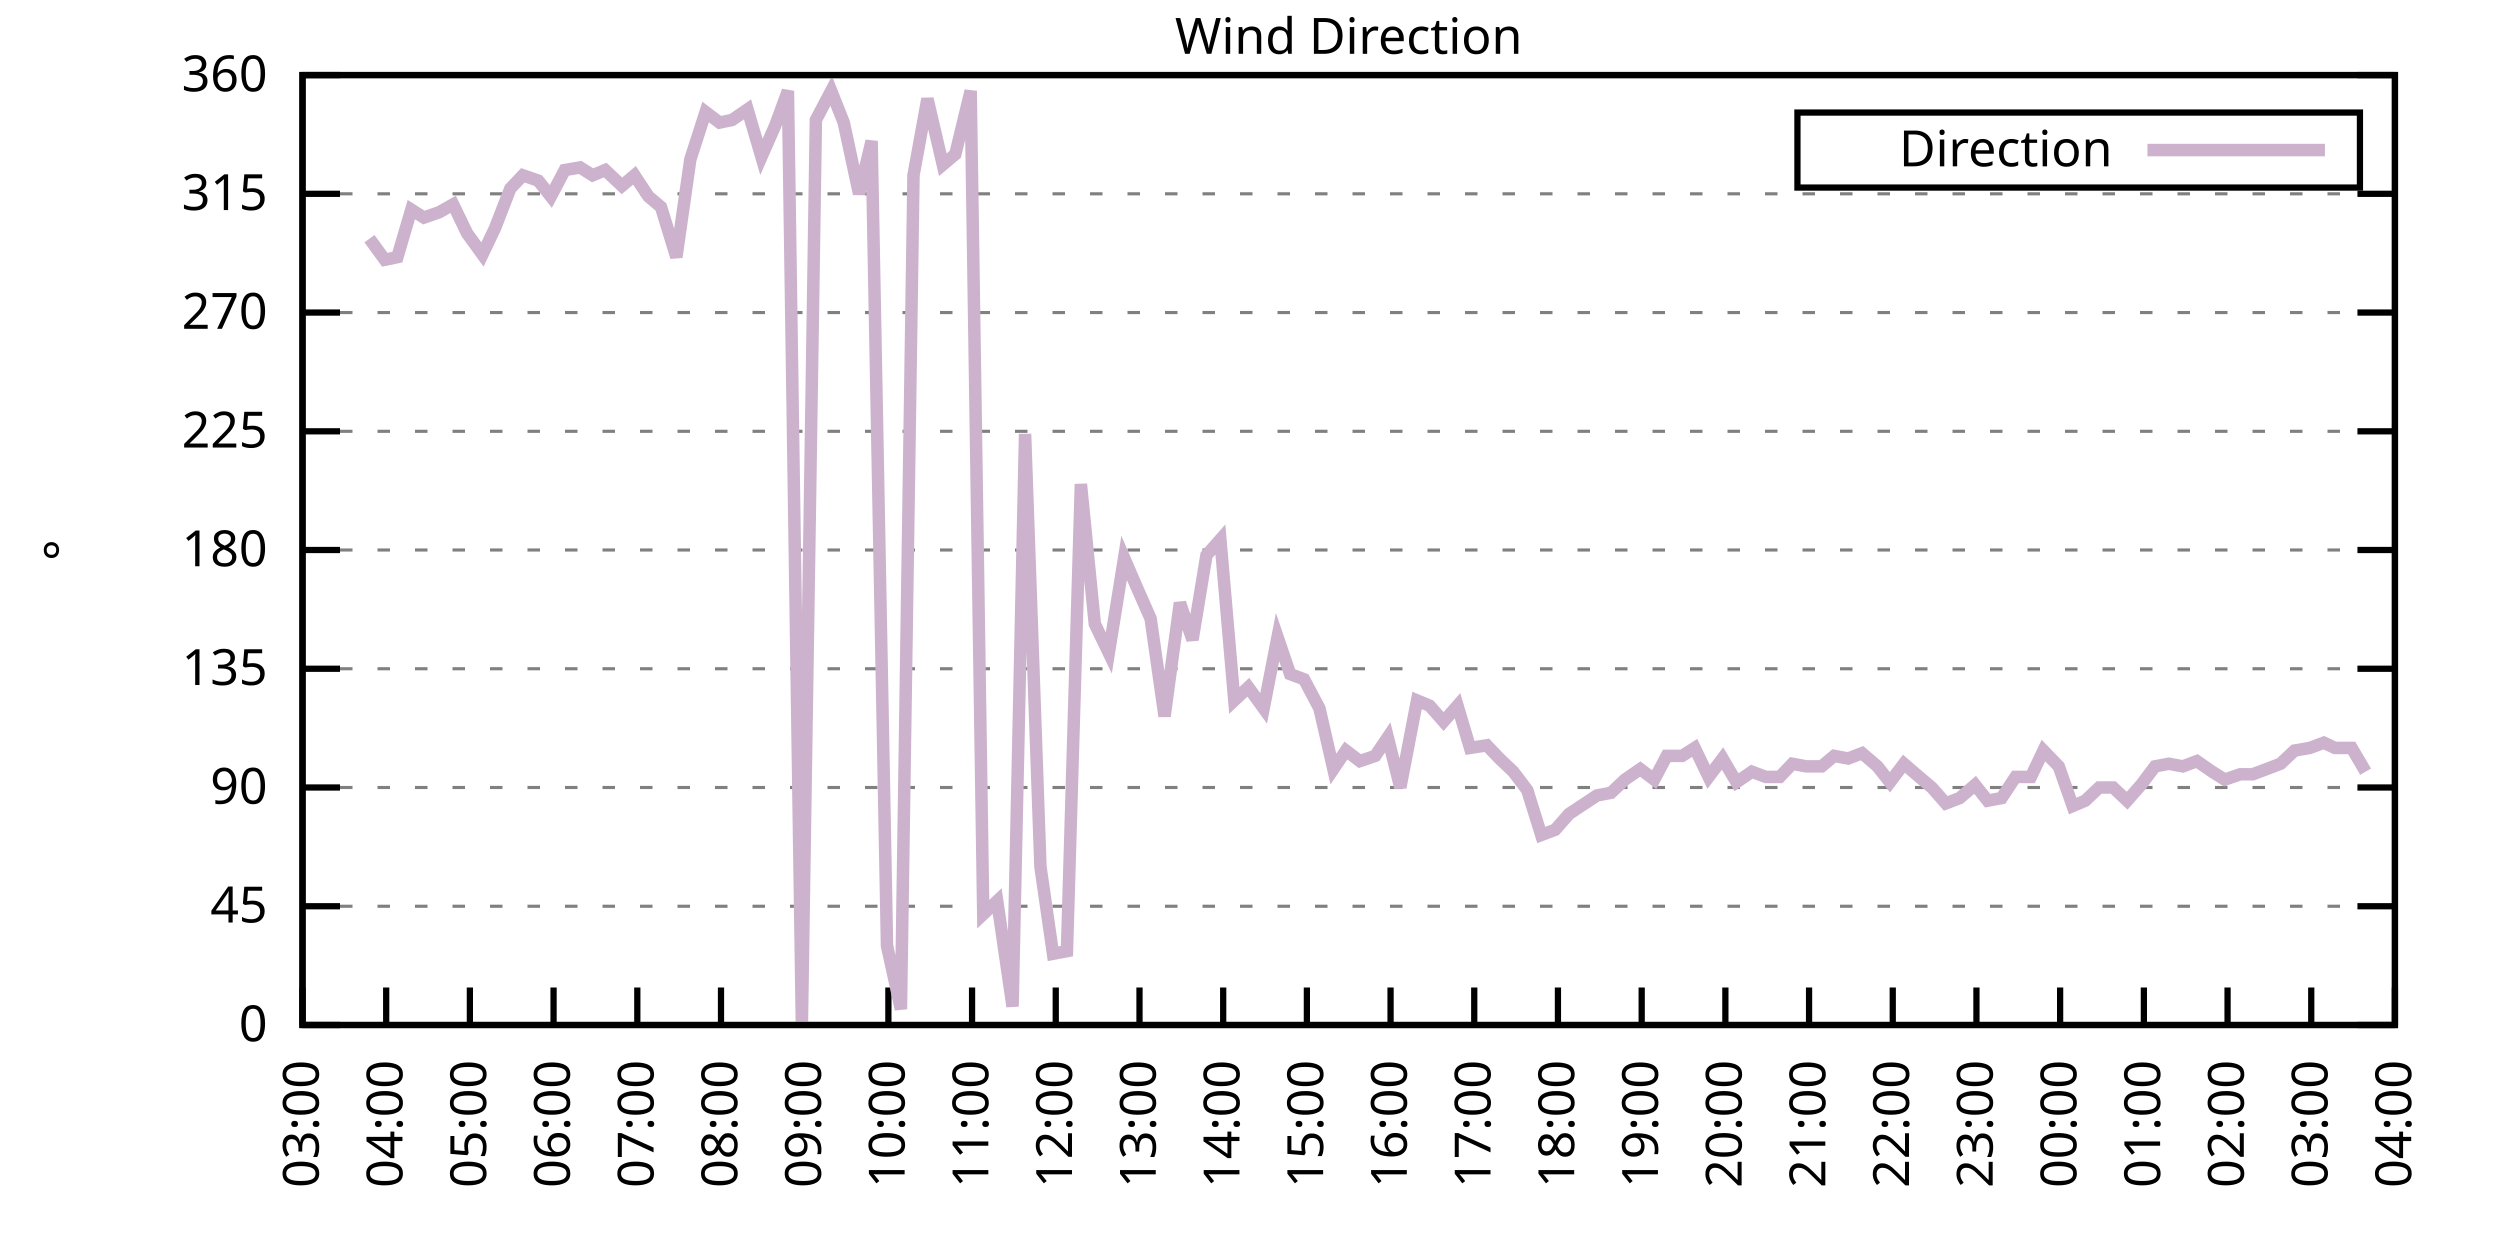
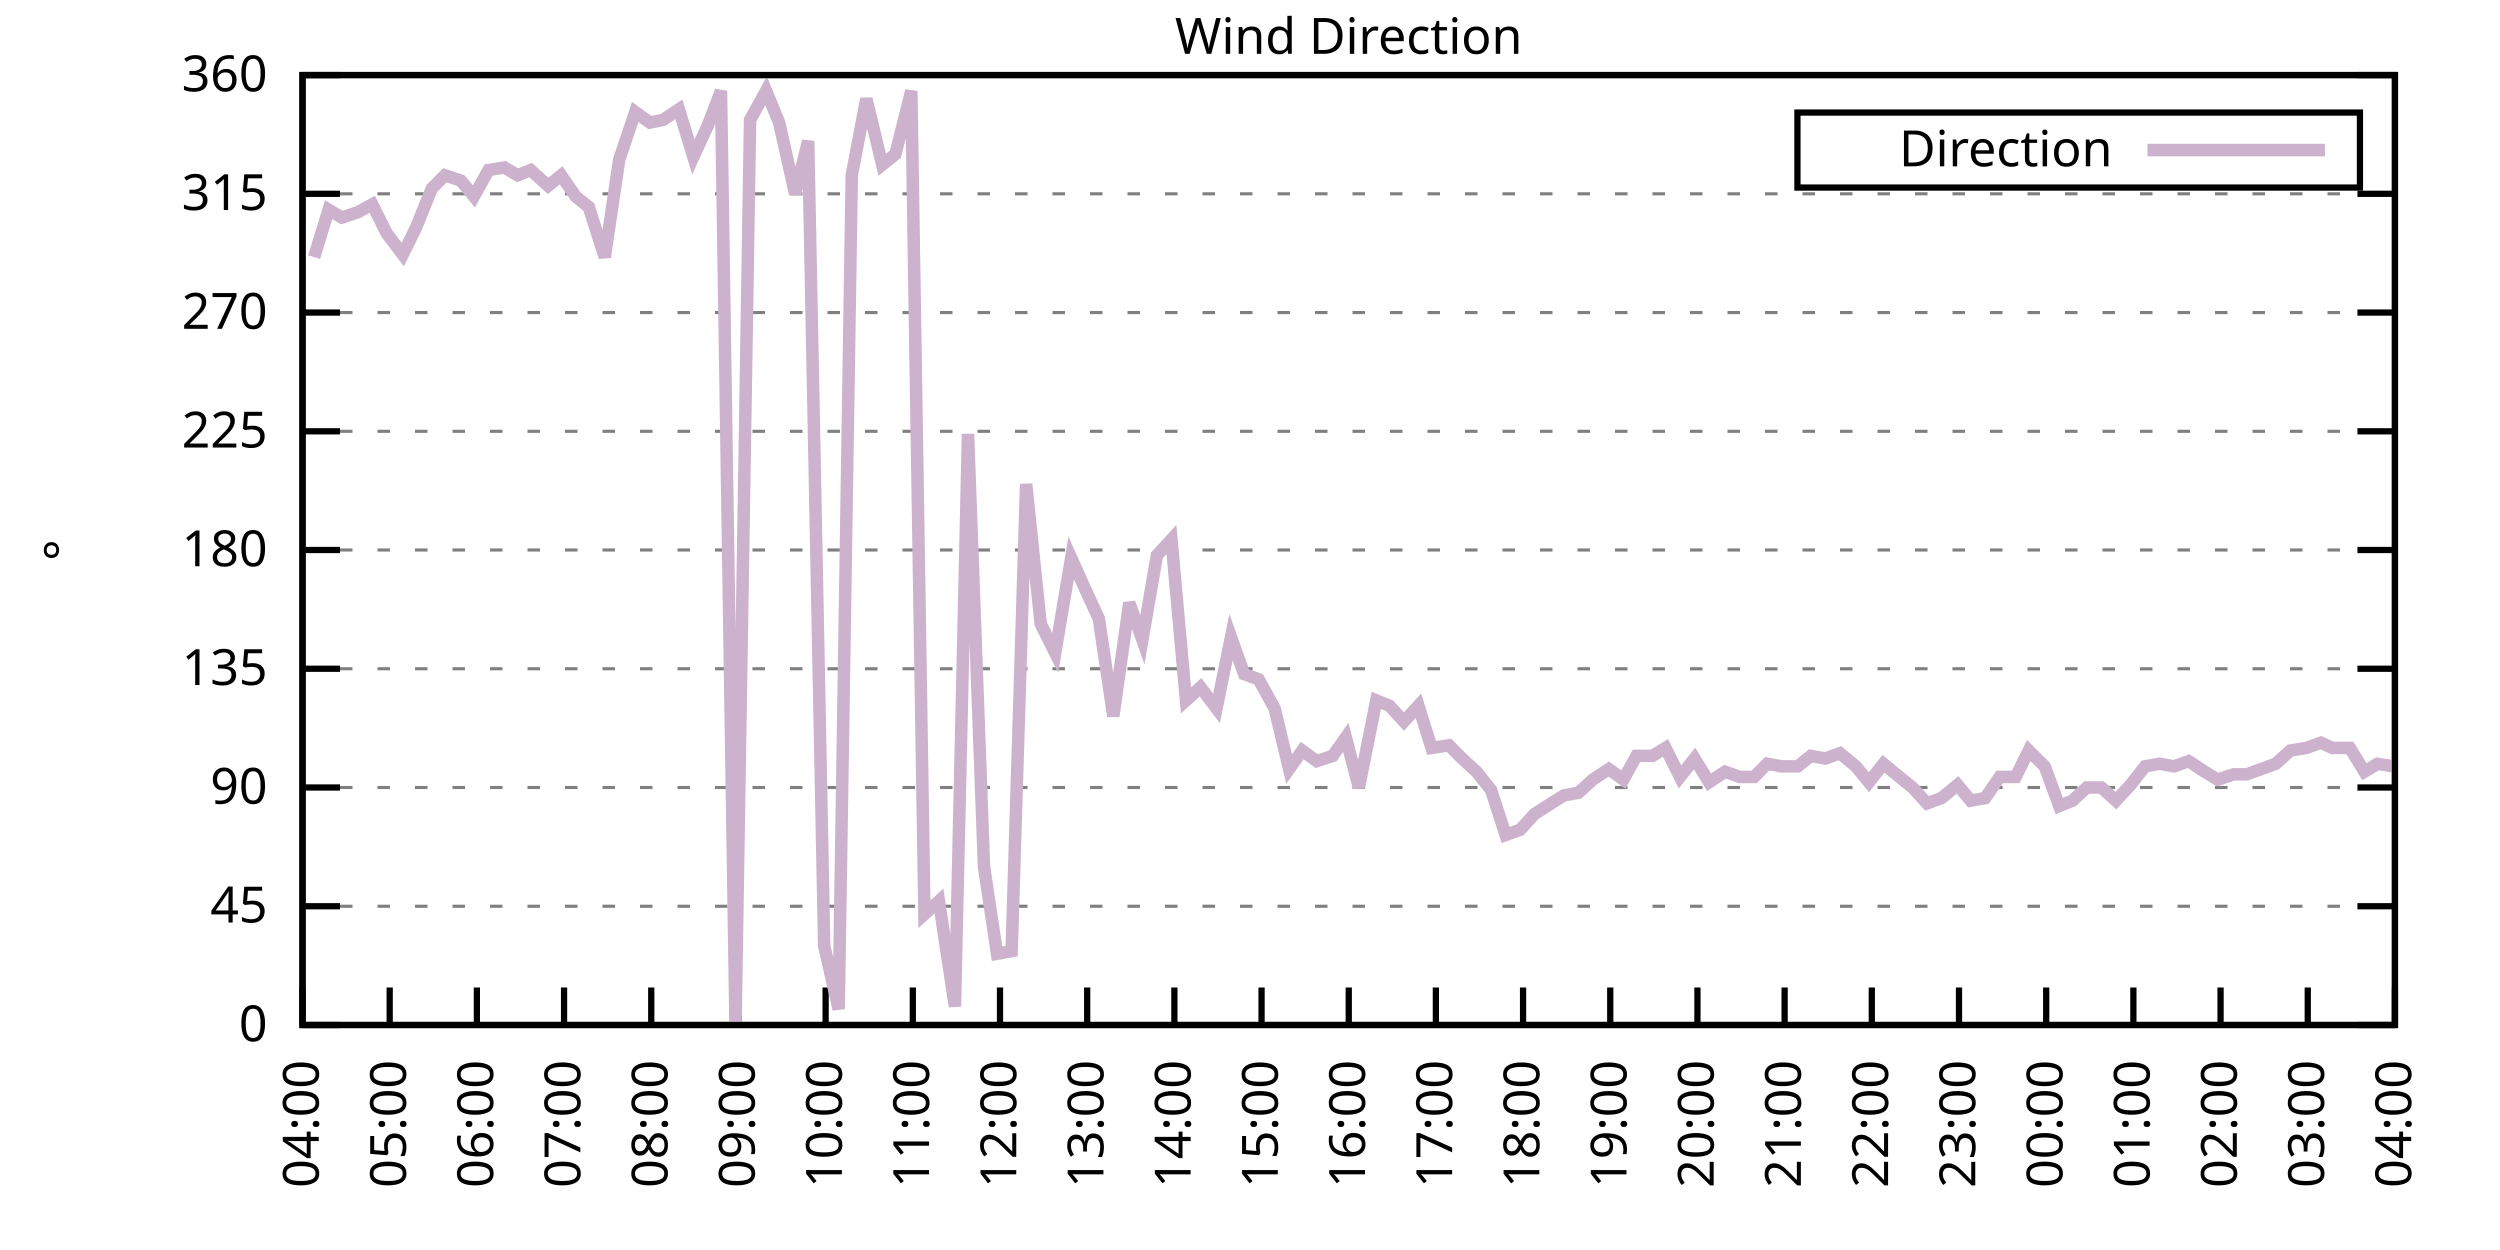
<svg xmlns="http://www.w3.org/2000/svg" xmlns:xlink="http://www.w3.org/1999/xlink" width="400" height="200" viewBox="0 0 400 200">
  <g id="gnuplot_canvas">
    <rect x="0" y="0" width="400" height="200" fill="none" />
    <defs>
      <circle id="gpDot" r="0.5" stroke-width="0.5" stroke="currentColor" />
      <path id="gpPt0" stroke-width="0.333" stroke="currentColor" d="M-1,0 h2 M0,-1 v2" />
      <path id="gpPt1" stroke-width="0.333" stroke="currentColor" d="M-1,-1 L1,1 M1,-1 L-1,1" />
      <path id="gpPt2" stroke-width="0.333" stroke="currentColor" d="M-1,0 L1,0 M0,-1 L0,1 M-1,-1 L1,1 M-1,1 L1,-1" />
      <rect id="gpPt3" stroke-width="0.333" stroke="currentColor" x="-1" y="-1" width="2" height="2" />
      <rect id="gpPt4" stroke-width="0.333" stroke="currentColor" fill="currentColor" x="-1" y="-1" width="2" height="2" />
      <circle id="gpPt5" stroke-width="0.333" stroke="currentColor" cx="0" cy="0" r="1" />
      <use xlink:href="#gpPt5" id="gpPt6" fill="currentColor" stroke="none" />
      <path id="gpPt7" stroke-width="0.333" stroke="currentColor" d="M0,-1.33 L-1.33,0.67 L1.33,0.67 z" />
      <use xlink:href="#gpPt7" id="gpPt8" fill="currentColor" stroke="none" />
      <use xlink:href="#gpPt7" id="gpPt9" stroke="currentColor" transform="rotate(180)" />
      <use xlink:href="#gpPt9" id="gpPt10" fill="currentColor" stroke="none" />
      <use xlink:href="#gpPt3" id="gpPt11" stroke="currentColor" transform="rotate(45)" />
      <use xlink:href="#gpPt11" id="gpPt12" fill="currentColor" stroke="none" />
      <path id="gpPt13" stroke-width="0.333" stroke="currentColor" d="M0,1.330 L1.265,0.411 L0.782,-1.067 L-0.782,-1.076 L-1.265,0.411 z" />
      <use xlink:href="#gpPt13" id="gpPt14" fill="currentColor" stroke="none" />
      <filter id="textbox" filterUnits="objectBoundingBox" x="0" y="0" height="1" width="1">
        <feFlood flood-color="white" flood-opacity="1" result="bgnd" />
        <feComposite in="SourceGraphic" in2="bgnd" operator="atop" />
      </filter>
      <filter id="greybox" filterUnits="objectBoundingBox" x="0" y="0" height="1" width="1">
        <feFlood flood-color="lightgrey" flood-opacity="1" result="grey" />
        <feComposite in="SourceGraphic" in2="grey" operator="atop" />
      </filter>
    </defs>
    <g fill="none" color="white" stroke="currentColor" stroke-width="1.00" stroke-linecap="butt" stroke-linejoin="miter">
</g>
    <g fill="none" color="black" stroke="currentColor" stroke-width="1.00" stroke-linecap="butt" stroke-linejoin="miter">
      <g stroke="none" shape-rendering="crispEdges">
        <polygon fill="rgb(255, 255, 255)" points="48.40,164.00 383.18,164.00 383.18,12.02 48.40,12.02 " />
      </g>
    </g>
    <g fill="none" color="black" stroke="currentColor" stroke-width="1.00" stroke-linecap="butt" stroke-linejoin="miter">
</g>
    <g fill="none" color="black" stroke="black" stroke-width="0.50" stroke-linecap="butt" stroke-linejoin="miter">
</g>
    <g fill="none" color="gray" stroke="currentColor" stroke-width="0.50" stroke-linecap="butt" stroke-linejoin="miter">
      <path stroke="gray" stroke-dasharray="2,4" class="gridline" d="M48.40,164.00 L383.19,164.00  " />
    </g>
    <g fill="none" color="gray" stroke="gray" stroke-width="1.00" stroke-linecap="butt" stroke-linejoin="miter">
</g>
    <g fill="none" color="black" stroke="currentColor" stroke-width="1.00" stroke-linecap="butt" stroke-linejoin="miter">
      <path stroke="black" d="M48.40,164.00 L54.40,164.00 M383.19,164.00 L377.19,164.00  " />
      <g transform="translate(42.80,166.60)" stroke="none" fill="black" font-family="Sans" font-size="8.00" text-anchor="end">
        <text>
          <tspan font-family="Sans"> 0</tspan>
        </text>
      </g>
    </g>
    <g fill="none" color="black" stroke="currentColor" stroke-width="1.00" stroke-linecap="butt" stroke-linejoin="miter">
</g>
    <g fill="none" color="black" stroke="black" stroke-width="0.50" stroke-linecap="butt" stroke-linejoin="miter">
</g>
    <g fill="none" color="gray" stroke="currentColor" stroke-width="0.50" stroke-linecap="butt" stroke-linejoin="miter">
      <path stroke="gray" stroke-dasharray="2,4" class="gridline" d="M48.40,145.00 L383.19,145.00  " />
    </g>
    <g fill="none" color="gray" stroke="gray" stroke-width="1.00" stroke-linecap="butt" stroke-linejoin="miter">
</g>
    <g fill="none" color="black" stroke="currentColor" stroke-width="1.00" stroke-linecap="butt" stroke-linejoin="miter">
      <path stroke="black" d="M48.40,145.00 L54.40,145.00 M383.19,145.00 L377.19,145.00  " />
      <g transform="translate(42.80,147.60)" stroke="none" fill="black" font-family="Sans" font-size="8.00" text-anchor="end">
        <text>
          <tspan font-family="Sans"> 45</tspan>
        </text>
      </g>
    </g>
    <g fill="none" color="black" stroke="currentColor" stroke-width="1.00" stroke-linecap="butt" stroke-linejoin="miter">
</g>
    <g fill="none" color="black" stroke="black" stroke-width="0.50" stroke-linecap="butt" stroke-linejoin="miter">
</g>
    <g fill="none" color="gray" stroke="currentColor" stroke-width="0.50" stroke-linecap="butt" stroke-linejoin="miter">
      <path stroke="gray" stroke-dasharray="2,4" class="gridline" d="M48.40,126.00 L383.19,126.00  " />
    </g>
    <g fill="none" color="gray" stroke="gray" stroke-width="1.00" stroke-linecap="butt" stroke-linejoin="miter">
</g>
    <g fill="none" color="black" stroke="currentColor" stroke-width="1.00" stroke-linecap="butt" stroke-linejoin="miter">
      <path stroke="black" d="M48.40,126.00 L54.40,126.00 M383.19,126.00 L377.19,126.00  " />
      <g transform="translate(42.80,128.60)" stroke="none" fill="black" font-family="Sans" font-size="8.00" text-anchor="end">
        <text>
          <tspan font-family="Sans"> 90</tspan>
        </text>
      </g>
    </g>
    <g fill="none" color="black" stroke="currentColor" stroke-width="1.00" stroke-linecap="butt" stroke-linejoin="miter">
</g>
    <g fill="none" color="black" stroke="black" stroke-width="0.50" stroke-linecap="butt" stroke-linejoin="miter">
</g>
    <g fill="none" color="gray" stroke="currentColor" stroke-width="0.50" stroke-linecap="butt" stroke-linejoin="miter">
      <path stroke="gray" stroke-dasharray="2,4" class="gridline" d="M48.40,107.00 L383.19,107.00  " />
    </g>
    <g fill="none" color="gray" stroke="gray" stroke-width="1.00" stroke-linecap="butt" stroke-linejoin="miter">
</g>
    <g fill="none" color="black" stroke="currentColor" stroke-width="1.00" stroke-linecap="butt" stroke-linejoin="miter">
      <path stroke="black" d="M48.40,107.00 L54.40,107.00 M383.19,107.00 L377.19,107.00  " />
      <g transform="translate(42.80,109.60)" stroke="none" fill="black" font-family="Sans" font-size="8.00" text-anchor="end">
        <text>
          <tspan font-family="Sans"> 135</tspan>
        </text>
      </g>
    </g>
    <g fill="none" color="black" stroke="currentColor" stroke-width="1.00" stroke-linecap="butt" stroke-linejoin="miter">
</g>
    <g fill="none" color="black" stroke="black" stroke-width="0.50" stroke-linecap="butt" stroke-linejoin="miter">
</g>
    <g fill="none" color="gray" stroke="currentColor" stroke-width="0.50" stroke-linecap="butt" stroke-linejoin="miter">
      <path stroke="gray" stroke-dasharray="2,4" class="gridline" d="M48.40,88.00 L383.19,88.00  " />
    </g>
    <g fill="none" color="gray" stroke="gray" stroke-width="1.00" stroke-linecap="butt" stroke-linejoin="miter">
</g>
    <g fill="none" color="black" stroke="currentColor" stroke-width="1.00" stroke-linecap="butt" stroke-linejoin="miter">
      <path stroke="black" d="M48.40,88.00 L54.40,88.00 M383.19,88.00 L377.19,88.00  " />
      <g transform="translate(42.80,90.60)" stroke="none" fill="black" font-family="Sans" font-size="8.00" text-anchor="end">
        <text>
          <tspan font-family="Sans"> 180</tspan>
        </text>
      </g>
    </g>
    <g fill="none" color="black" stroke="currentColor" stroke-width="1.00" stroke-linecap="butt" stroke-linejoin="miter">
</g>
    <g fill="none" color="black" stroke="black" stroke-width="0.50" stroke-linecap="butt" stroke-linejoin="miter">
</g>
    <g fill="none" color="gray" stroke="currentColor" stroke-width="0.50" stroke-linecap="butt" stroke-linejoin="miter">
      <path stroke="gray" stroke-dasharray="2,4" class="gridline" d="M48.40,69.01 L383.19,69.01  " />
    </g>
    <g fill="none" color="gray" stroke="gray" stroke-width="1.00" stroke-linecap="butt" stroke-linejoin="miter">
</g>
    <g fill="none" color="black" stroke="currentColor" stroke-width="1.00" stroke-linecap="butt" stroke-linejoin="miter">
      <path stroke="black" d="M48.40,69.01 L54.40,69.01 M383.19,69.01 L377.19,69.01  " />
      <g transform="translate(42.80,71.61)" stroke="none" fill="black" font-family="Sans" font-size="8.00" text-anchor="end">
        <text>
          <tspan font-family="Sans"> 225</tspan>
        </text>
      </g>
    </g>
    <g fill="none" color="black" stroke="currentColor" stroke-width="1.00" stroke-linecap="butt" stroke-linejoin="miter">
</g>
    <g fill="none" color="black" stroke="black" stroke-width="0.50" stroke-linecap="butt" stroke-linejoin="miter">
</g>
    <g fill="none" color="gray" stroke="currentColor" stroke-width="0.50" stroke-linecap="butt" stroke-linejoin="miter">
      <path stroke="gray" stroke-dasharray="2,4" class="gridline" d="M48.40,50.01 L383.19,50.01  " />
    </g>
    <g fill="none" color="gray" stroke="gray" stroke-width="1.00" stroke-linecap="butt" stroke-linejoin="miter">
</g>
    <g fill="none" color="black" stroke="currentColor" stroke-width="1.00" stroke-linecap="butt" stroke-linejoin="miter">
      <path stroke="black" d="M48.40,50.01 L54.40,50.01 M383.19,50.01 L377.19,50.01  " />
      <g transform="translate(42.80,52.61)" stroke="none" fill="black" font-family="Sans" font-size="8.00" text-anchor="end">
        <text>
          <tspan font-family="Sans"> 270</tspan>
        </text>
      </g>
    </g>
    <g fill="none" color="black" stroke="currentColor" stroke-width="1.00" stroke-linecap="butt" stroke-linejoin="miter">
</g>
    <g fill="none" color="black" stroke="black" stroke-width="0.50" stroke-linecap="butt" stroke-linejoin="miter">
</g>
    <g fill="none" color="gray" stroke="currentColor" stroke-width="0.50" stroke-linecap="butt" stroke-linejoin="miter">
      <path stroke="gray" stroke-dasharray="2,4" class="gridline" d="M48.40,31.01 L383.19,31.01  " />
    </g>
    <g fill="none" color="gray" stroke="gray" stroke-width="1.00" stroke-linecap="butt" stroke-linejoin="miter">
</g>
    <g fill="none" color="black" stroke="currentColor" stroke-width="1.00" stroke-linecap="butt" stroke-linejoin="miter">
      <path stroke="black" d="M48.40,31.01 L54.40,31.01 M383.19,31.01 L377.19,31.01  " />
      <g transform="translate(42.80,33.61)" stroke="none" fill="black" font-family="Sans" font-size="8.00" text-anchor="end">
        <text>
          <tspan font-family="Sans"> 315</tspan>
        </text>
      </g>
    </g>
    <g fill="none" color="black" stroke="currentColor" stroke-width="1.00" stroke-linecap="butt" stroke-linejoin="miter">
</g>
    <g fill="none" color="black" stroke="black" stroke-width="0.50" stroke-linecap="butt" stroke-linejoin="miter">
</g>
    <g fill="none" color="gray" stroke="currentColor" stroke-width="0.50" stroke-linecap="butt" stroke-linejoin="miter">
      <path stroke="gray" stroke-dasharray="2,4" class="gridline" d="M48.40,12.01 L383.19,12.01  " />
    </g>
    <g fill="none" color="gray" stroke="gray" stroke-width="1.00" stroke-linecap="butt" stroke-linejoin="miter">
</g>
    <g fill="none" color="black" stroke="currentColor" stroke-width="1.00" stroke-linecap="butt" stroke-linejoin="miter">
      <path stroke="black" d="M48.40,12.01 L54.40,12.01 M383.19,12.01 L377.19,12.01  " />
      <g transform="translate(42.80,14.61)" stroke="none" fill="black" font-family="Sans" font-size="8.00" text-anchor="end">
        <text>
          <tspan font-family="Sans"> 360</tspan>
        </text>
      </g>
    </g>
    <g fill="none" color="black" stroke="currentColor" stroke-width="1.00" stroke-linecap="butt" stroke-linejoin="miter">
      <path stroke="black" d="M48.40,164.00 L48.40,158.00  " />
      <g transform="translate(51.00,169.60) rotate(270.00)" stroke="none" fill="black" font-family="Sans" font-size="8.00" text-anchor="end">
        <text>
-           <tspan font-family="Sans">03:00</tspan>
-         </text>
-       </g>
-     </g>
-     <g fill="none" color="black" stroke="currentColor" stroke-width="1.00" stroke-linecap="butt" stroke-linejoin="miter">
-       <path stroke="black" d="M61.79,164.00 L61.79,158.00  " />
-       <g transform="translate(64.39,169.60) rotate(270.00)" stroke="none" fill="black" font-family="Sans" font-size="8.00" text-anchor="end">
-         <text>
          <tspan font-family="Sans">04:00</tspan>
        </text>
      </g>
    </g>
    <g fill="none" color="black" stroke="currentColor" stroke-width="1.00" stroke-linecap="butt" stroke-linejoin="miter">
-       <path stroke="black" d="M75.18,164.00 L75.18,158.00  " />
-       <g transform="translate(77.78,169.60) rotate(270.00)" stroke="none" fill="black" font-family="Sans" font-size="8.00" text-anchor="end">
+       <path stroke="black" d="M62.35,164.00 L62.35,158.00  " />
+       <g transform="translate(64.95,169.60) rotate(270.00)" stroke="none" fill="black" font-family="Sans" font-size="8.00" text-anchor="end">
        <text>
          <tspan font-family="Sans">05:00</tspan>
        </text>
      </g>
    </g>
    <g fill="none" color="black" stroke="currentColor" stroke-width="1.00" stroke-linecap="butt" stroke-linejoin="miter">
-       <path stroke="black" d="M88.57,164.00 L88.57,158.00  " />
-       <g transform="translate(91.17,169.60) rotate(270.00)" stroke="none" fill="black" font-family="Sans" font-size="8.00" text-anchor="end">
+       <path stroke="black" d="M76.30,164.00 L76.30,158.00  " />
+       <g transform="translate(78.90,169.60) rotate(270.00)" stroke="none" fill="black" font-family="Sans" font-size="8.00" text-anchor="end">
        <text>
          <tspan font-family="Sans">06:00</tspan>
        </text>
      </g>
    </g>
    <g fill="none" color="black" stroke="currentColor" stroke-width="1.00" stroke-linecap="butt" stroke-linejoin="miter">
-       <path stroke="black" d="M101.97,164.00 L101.97,158.00  " />
-       <g transform="translate(104.57,169.60) rotate(270.00)" stroke="none" fill="black" font-family="Sans" font-size="8.00" text-anchor="end">
+       <path stroke="black" d="M90.25,164.00 L90.25,158.00  " />
+       <g transform="translate(92.85,169.60) rotate(270.00)" stroke="none" fill="black" font-family="Sans" font-size="8.00" text-anchor="end">
        <text>
          <tspan font-family="Sans">07:00</tspan>
        </text>
      </g>
    </g>
    <g fill="none" color="black" stroke="currentColor" stroke-width="1.00" stroke-linecap="butt" stroke-linejoin="miter">
-       <path stroke="black" d="M115.36,164.00 L115.36,158.00  " />
-       <g transform="translate(117.96,169.60) rotate(270.00)" stroke="none" fill="black" font-family="Sans" font-size="8.00" text-anchor="end">
+       <path stroke="black" d="M104.20,164.00 L104.20,158.00  " />
+       <g transform="translate(106.80,169.60) rotate(270.00)" stroke="none" fill="black" font-family="Sans" font-size="8.00" text-anchor="end">
        <text>
          <tspan font-family="Sans">08:00</tspan>
        </text>
      </g>
    </g>
    <g fill="none" color="black" stroke="currentColor" stroke-width="1.00" stroke-linecap="butt" stroke-linejoin="miter">
-       <path stroke="black" d="M128.75,164.00 L128.75,158.00  " />
-       <g transform="translate(131.35,169.60) rotate(270.00)" stroke="none" fill="black" font-family="Sans" font-size="8.00" text-anchor="end">
+       <path stroke="black" d="M118.15,164.00 L118.15,158.00  " />
+       <g transform="translate(120.75,169.60) rotate(270.00)" stroke="none" fill="black" font-family="Sans" font-size="8.00" text-anchor="end">
        <text>
          <tspan font-family="Sans">09:00</tspan>
        </text>
      </g>
    </g>
    <g fill="none" color="black" stroke="currentColor" stroke-width="1.00" stroke-linecap="butt" stroke-linejoin="miter">
-       <path stroke="black" d="M142.14,164.00 L142.14,158.00  " />
-       <g transform="translate(144.74,169.60) rotate(270.00)" stroke="none" fill="black" font-family="Sans" font-size="8.00" text-anchor="end">
+       <path stroke="black" d="M132.10,164.00 L132.10,158.00  " />
+       <g transform="translate(134.70,169.60) rotate(270.00)" stroke="none" fill="black" font-family="Sans" font-size="8.00" text-anchor="end">
        <text>
          <tspan font-family="Sans">10:00</tspan>
        </text>
      </g>
    </g>
    <g fill="none" color="black" stroke="currentColor" stroke-width="1.00" stroke-linecap="butt" stroke-linejoin="miter">
-       <path stroke="black" d="M155.53,164.00 L155.53,158.00  " />
-       <g transform="translate(158.13,169.60) rotate(270.00)" stroke="none" fill="black" font-family="Sans" font-size="8.00" text-anchor="end">
+       <path stroke="black" d="M146.05,164.00 L146.05,158.00  " />
+       <g transform="translate(148.65,169.60) rotate(270.00)" stroke="none" fill="black" font-family="Sans" font-size="8.00" text-anchor="end">
        <text>
          <tspan font-family="Sans">11:00</tspan>
        </text>
      </g>
    </g>
    <g fill="none" color="black" stroke="currentColor" stroke-width="1.00" stroke-linecap="butt" stroke-linejoin="miter">
-       <path stroke="black" d="M168.92,164.00 L168.92,158.00  " />
-       <g transform="translate(171.52,169.60) rotate(270.00)" stroke="none" fill="black" font-family="Sans" font-size="8.00" text-anchor="end">
+       <path stroke="black" d="M160.00,164.00 L160.00,158.00  " />
+       <g transform="translate(162.60,169.60) rotate(270.00)" stroke="none" fill="black" font-family="Sans" font-size="8.00" text-anchor="end">
        <text>
          <tspan font-family="Sans">12:00</tspan>
        </text>
      </g>
    </g>
    <g fill="none" color="black" stroke="currentColor" stroke-width="1.00" stroke-linecap="butt" stroke-linejoin="miter">
-       <path stroke="black" d="M182.32,164.00 L182.32,158.00  " />
-       <g transform="translate(184.92,169.60) rotate(270.00)" stroke="none" fill="black" font-family="Sans" font-size="8.00" text-anchor="end">
+       <path stroke="black" d="M173.95,164.00 L173.95,158.00  " />
+       <g transform="translate(176.55,169.60) rotate(270.00)" stroke="none" fill="black" font-family="Sans" font-size="8.00" text-anchor="end">
        <text>
          <tspan font-family="Sans">13:00</tspan>
        </text>
      </g>
    </g>
    <g fill="none" color="black" stroke="currentColor" stroke-width="1.00" stroke-linecap="butt" stroke-linejoin="miter">
-       <path stroke="black" d="M195.71,164.00 L195.71,158.00  " />
-       <g transform="translate(198.31,169.60) rotate(270.00)" stroke="none" fill="black" font-family="Sans" font-size="8.00" text-anchor="end">
+       <path stroke="black" d="M187.90,164.00 L187.90,158.00  " />
+       <g transform="translate(190.50,169.60) rotate(270.00)" stroke="none" fill="black" font-family="Sans" font-size="8.00" text-anchor="end">
        <text>
          <tspan font-family="Sans">14:00</tspan>
        </text>
      </g>
    </g>
    <g fill="none" color="black" stroke="currentColor" stroke-width="1.00" stroke-linecap="butt" stroke-linejoin="miter">
-       <path stroke="black" d="M209.10,164.00 L209.10,158.00  " />
-       <g transform="translate(211.70,169.60) rotate(270.00)" stroke="none" fill="black" font-family="Sans" font-size="8.00" text-anchor="end">
+       <path stroke="black" d="M201.85,164.00 L201.85,158.00  " />
+       <g transform="translate(204.45,169.60) rotate(270.00)" stroke="none" fill="black" font-family="Sans" font-size="8.00" text-anchor="end">
        <text>
          <tspan font-family="Sans">15:00</tspan>
        </text>
      </g>
    </g>
    <g fill="none" color="black" stroke="currentColor" stroke-width="1.00" stroke-linecap="butt" stroke-linejoin="miter">
-       <path stroke="black" d="M222.49,164.00 L222.49,158.00  " />
-       <g transform="translate(225.09,169.60) rotate(270.00)" stroke="none" fill="black" font-family="Sans" font-size="8.00" text-anchor="end">
+       <path stroke="black" d="M215.80,164.00 L215.80,158.00  " />
+       <g transform="translate(218.40,169.60) rotate(270.00)" stroke="none" fill="black" font-family="Sans" font-size="8.00" text-anchor="end">
        <text>
          <tspan font-family="Sans">16:00</tspan>
        </text>
      </g>
    </g>
    <g fill="none" color="black" stroke="currentColor" stroke-width="1.00" stroke-linecap="butt" stroke-linejoin="miter">
-       <path stroke="black" d="M235.88,164.00 L235.88,158.00  " />
-       <g transform="translate(238.48,169.60) rotate(270.00)" stroke="none" fill="black" font-family="Sans" font-size="8.00" text-anchor="end">
+       <path stroke="black" d="M229.74,164.00 L229.74,158.00  " />
+       <g transform="translate(232.34,169.60) rotate(270.00)" stroke="none" fill="black" font-family="Sans" font-size="8.00" text-anchor="end">
        <text>
          <tspan font-family="Sans">17:00</tspan>
        </text>
      </g>
    </g>
    <g fill="none" color="black" stroke="currentColor" stroke-width="1.00" stroke-linecap="butt" stroke-linejoin="miter">
-       <path stroke="black" d="M249.27,164.00 L249.27,158.00  " />
-       <g transform="translate(251.87,169.60) rotate(270.00)" stroke="none" fill="black" font-family="Sans" font-size="8.00" text-anchor="end">
+       <path stroke="black" d="M243.69,164.00 L243.69,158.00  " />
+       <g transform="translate(246.29,169.60) rotate(270.00)" stroke="none" fill="black" font-family="Sans" font-size="8.00" text-anchor="end">
        <text>
          <tspan font-family="Sans">18:00</tspan>
        </text>
      </g>
    </g>
    <g fill="none" color="black" stroke="currentColor" stroke-width="1.00" stroke-linecap="butt" stroke-linejoin="miter">
-       <path stroke="black" d="M262.67,164.00 L262.67,158.00  " />
-       <g transform="translate(265.27,169.60) rotate(270.00)" stroke="none" fill="black" font-family="Sans" font-size="8.00" text-anchor="end">
+       <path stroke="black" d="M257.64,164.00 L257.64,158.00  " />
+       <g transform="translate(260.24,169.60) rotate(270.00)" stroke="none" fill="black" font-family="Sans" font-size="8.00" text-anchor="end">
        <text>
          <tspan font-family="Sans">19:00</tspan>
        </text>
      </g>
    </g>
    <g fill="none" color="black" stroke="currentColor" stroke-width="1.00" stroke-linecap="butt" stroke-linejoin="miter">
-       <path stroke="black" d="M276.06,164.00 L276.06,158.00  " />
-       <g transform="translate(278.66,169.60) rotate(270.00)" stroke="none" fill="black" font-family="Sans" font-size="8.00" text-anchor="end">
+       <path stroke="black" d="M271.59,164.00 L271.59,158.00  " />
+       <g transform="translate(274.19,169.60) rotate(270.00)" stroke="none" fill="black" font-family="Sans" font-size="8.00" text-anchor="end">
        <text>
          <tspan font-family="Sans">20:00</tspan>
        </text>
      </g>
    </g>
    <g fill="none" color="black" stroke="currentColor" stroke-width="1.00" stroke-linecap="butt" stroke-linejoin="miter">
-       <path stroke="black" d="M289.45,164.00 L289.45,158.00  " />
-       <g transform="translate(292.05,169.60) rotate(270.00)" stroke="none" fill="black" font-family="Sans" font-size="8.00" text-anchor="end">
+       <path stroke="black" d="M285.54,164.00 L285.54,158.00  " />
+       <g transform="translate(288.14,169.60) rotate(270.00)" stroke="none" fill="black" font-family="Sans" font-size="8.00" text-anchor="end">
        <text>
          <tspan font-family="Sans">21:00</tspan>
        </text>
      </g>
    </g>
    <g fill="none" color="black" stroke="currentColor" stroke-width="1.00" stroke-linecap="butt" stroke-linejoin="miter">
-       <path stroke="black" d="M302.84,164.00 L302.84,158.00  " />
-       <g transform="translate(305.44,169.60) rotate(270.00)" stroke="none" fill="black" font-family="Sans" font-size="8.00" text-anchor="end">
+       <path stroke="black" d="M299.49,164.00 L299.49,158.00  " />
+       <g transform="translate(302.09,169.60) rotate(270.00)" stroke="none" fill="black" font-family="Sans" font-size="8.00" text-anchor="end">
        <text>
          <tspan font-family="Sans">22:00</tspan>
        </text>
      </g>
    </g>
    <g fill="none" color="black" stroke="currentColor" stroke-width="1.00" stroke-linecap="butt" stroke-linejoin="miter">
-       <path stroke="black" d="M316.23,164.00 L316.23,158.00  " />
-       <g transform="translate(318.83,169.60) rotate(270.00)" stroke="none" fill="black" font-family="Sans" font-size="8.00" text-anchor="end">
+       <path stroke="black" d="M313.44,164.00 L313.44,158.00  " />
+       <g transform="translate(316.04,169.60) rotate(270.00)" stroke="none" fill="black" font-family="Sans" font-size="8.00" text-anchor="end">
        <text>
          <tspan font-family="Sans">23:00</tspan>
        </text>
      </g>
    </g>
    <g fill="none" color="black" stroke="currentColor" stroke-width="1.00" stroke-linecap="butt" stroke-linejoin="miter">
-       <path stroke="black" d="M329.62,164.00 L329.62,158.00  " />
-       <g transform="translate(332.22,169.60) rotate(270.00)" stroke="none" fill="black" font-family="Sans" font-size="8.00" text-anchor="end">
+       <path stroke="black" d="M327.39,164.00 L327.39,158.00  " />
+       <g transform="translate(329.99,169.60) rotate(270.00)" stroke="none" fill="black" font-family="Sans" font-size="8.00" text-anchor="end">
        <text>
          <tspan font-family="Sans">00:00</tspan>
        </text>
      </g>
    </g>
    <g fill="none" color="black" stroke="currentColor" stroke-width="1.00" stroke-linecap="butt" stroke-linejoin="miter">
-       <path stroke="black" d="M343.02,164.00 L343.02,158.00  " />
-       <g transform="translate(345.62,169.60) rotate(270.00)" stroke="none" fill="black" font-family="Sans" font-size="8.00" text-anchor="end">
+       <path stroke="black" d="M341.34,164.00 L341.34,158.00  " />
+       <g transform="translate(343.94,169.60) rotate(270.00)" stroke="none" fill="black" font-family="Sans" font-size="8.00" text-anchor="end">
        <text>
          <tspan font-family="Sans">01:00</tspan>
        </text>
      </g>
    </g>
    <g fill="none" color="black" stroke="currentColor" stroke-width="1.00" stroke-linecap="butt" stroke-linejoin="miter">
-       <path stroke="black" d="M356.41,164.00 L356.41,158.00  " />
-       <g transform="translate(359.01,169.60) rotate(270.00)" stroke="none" fill="black" font-family="Sans" font-size="8.00" text-anchor="end">
+       <path stroke="black" d="M355.29,164.00 L355.29,158.00  " />
+       <g transform="translate(357.89,169.60) rotate(270.00)" stroke="none" fill="black" font-family="Sans" font-size="8.00" text-anchor="end">
        <text>
          <tspan font-family="Sans">02:00</tspan>
        </text>
      </g>
    </g>
    <g fill="none" color="black" stroke="currentColor" stroke-width="1.00" stroke-linecap="butt" stroke-linejoin="miter">
-       <path stroke="black" d="M369.80,164.00 L369.80,158.00  " />
-       <g transform="translate(372.40,169.60) rotate(270.00)" stroke="none" fill="black" font-family="Sans" font-size="8.00" text-anchor="end">
+       <path stroke="black" d="M369.24,164.00 L369.24,158.00  " />
+       <g transform="translate(371.84,169.60) rotate(270.00)" stroke="none" fill="black" font-family="Sans" font-size="8.00" text-anchor="end">
        <text>
          <tspan font-family="Sans">03:00</tspan>
        </text>
      </g>
    </g>
    <g fill="none" color="black" stroke="currentColor" stroke-width="1.00" stroke-linecap="butt" stroke-linejoin="miter">
      <path stroke="black" d="M383.19,164.00 L383.19,158.00  " />
      <g transform="translate(385.79,169.60) rotate(270.00)" stroke="none" fill="black" font-family="Sans" font-size="8.00" text-anchor="end">
        <text>
          <tspan font-family="Sans">04:00</tspan>
        </text>
      </g>
    </g>
    <g fill="none" color="black" stroke="currentColor" stroke-width="1.00" stroke-linecap="butt" stroke-linejoin="miter">
</g>
    <g fill="none" color="black" stroke="currentColor" stroke-width="1.00" stroke-linecap="butt" stroke-linejoin="miter">
      <path stroke="black" d="M48.40,12.01 L48.40,164.00 L383.19,164.00 L383.19,12.01 L48.40,12.01 Z  " />
    </g>
    <g fill="none" color="black" stroke="currentColor" stroke-width="1.00" stroke-linecap="butt" stroke-linejoin="miter">
</g>
    <g fill="none" color="black" stroke="currentColor" stroke-width="1.00" stroke-linecap="butt" stroke-linejoin="miter">
      <path stroke="black" d="M287.59,30.01 L287.59,18.01 L377.59,18.01 L377.59,30.01 L287.59,30.01 Z  " />
    </g>
    <g id="Wind_direction_plot_1">
      <g fill="none" color="white" stroke="black" stroke-width="2.00" stroke-linecap="butt" stroke-linejoin="miter">
</g>
      <g fill="none" color="black" stroke="currentColor" stroke-width="2.00" stroke-linecap="butt" stroke-linejoin="miter">
        <g transform="translate(337.99,26.61)" stroke="none" fill="black" font-family="Sans" font-size="8.00" text-anchor="end">
          <text>
            <tspan font-family="Sans">Direction</tspan>
          </text>
        </g>
      </g>
      <g fill="none" color="black" stroke="currentColor" stroke-width="2.00" stroke-linecap="butt" stroke-linejoin="miter">
-         <path stroke="rgb(204, 178, 204)" d="M343.59,24.01 L371.99,24.01 M59.11,38.19 L61.57,41.56 L63.58,41.14 L65.81,33.54 L67.82,34.81 L70.27,33.96   L72.50,32.70 L74.74,37.34 L77.19,40.72 L79.20,36.50 L81.66,30.16 L83.66,28.05 L86.12,28.90 L88.13,31.43   L90.36,27.21 L92.82,26.79 L94.82,28.05 L96.83,27.21 L99.51,29.74 L101.52,28.05 L103.75,31.43 L105.76,33.12   L108.22,41.14 L110.45,25.52 L112.90,17.92 L115.13,19.61 L117.14,19.19 L119.60,17.50 L121.83,25.10 L124.06,20.03   L126.07,14.54 L128.30,164.00 L130.54,19.19 L132.99,14.54 L135.00,19.61 L137.45,31.01 L139.46,22.56 L141.92,151.33   L144.15,161.47 L146.16,28.05 L148.39,15.81 L150.85,26.36 L152.85,24.68 L155.31,14.54 L157.32,146.27 L159.55,144.16   L162.01,161.04 L164.01,69.43 L166.47,138.67 L168.48,152.60 L170.71,152.18 L172.94,77.45 L175.17,99.83 L177.41,104.47   L179.86,89.27 L181.87,93.92 L184.10,98.98 L186.33,114.60 L188.79,96.45 L190.80,102.36 L193.03,88.85 L195.26,86.32   L197.49,112.07 L199.73,109.96 L202.18,113.34 L204.41,101.94 L206.42,107.85 L208.65,108.69 L211.11,113.34 L213.34,123.05   L215.35,120.09 L217.58,121.78 L220.04,120.94 L222.04,117.98 L224.05,126.00 L226.73,112.07 L228.74,112.91 L230.97,115.45   L233.20,112.91 L235.21,119.67 L237.89,119.25 L239.90,121.36 L242.13,123.47 L244.36,126.42 L246.60,133.60 L248.83,132.76   L251.06,130.22 L255.52,127.27 L257.76,126.85 L259.99,124.74 L262.44,123.05 L264.67,124.74 L266.68,120.94 L269.14,120.94   L271.15,119.67 L273.38,124.31 L275.61,121.36 L277.84,125.16 L280.30,123.47 L282.53,124.31 L284.76,124.31 L286.77,122.20   L289.00,122.62 L291.46,122.62 L293.47,120.94 L295.70,121.36 L297.93,120.51 L300.39,122.62 L302.39,125.16 L304.63,122.20   L307.08,124.31 L309.09,126.00 L311.32,128.54 L313.55,127.69 L316.01,125.58 L318.02,128.11 L320.25,127.69 L322.48,124.31   L324.94,124.31 L326.95,120.09 L329.40,122.62 L331.63,128.96 L333.64,128.11 L335.87,126.00 L338.10,126.00 L340.34,128.11   L342.57,125.58 L344.80,122.62 L347.03,122.20 L349.26,122.62 L351.50,121.78 L353.95,123.47 L355.96,124.74 L358.42,123.89   L360.42,123.89 L362.66,123.05 L364.89,122.20 L367.12,120.09 L369.58,119.67 L371.81,118.83 L373.59,119.67 L376.27,119.67   L378.50,123.47  " />
+         <path stroke="rgb(204, 178, 204)" d="M343.59,24.01 L371.99,24.01 M50.26,41.14 L52.58,33.54 L54.68,34.81 L57.23,33.96 L59.56,32.70 L61.88,37.34   L64.44,40.72 L66.53,36.50 L69.09,30.16 L71.18,28.05 L73.74,28.90 L75.83,31.43 L78.16,27.21 L80.72,26.79   L82.81,28.05 L84.90,27.21 L87.69,29.74 L89.78,28.05 L92.11,31.43 L94.20,33.12 L96.76,41.14 L99.08,25.52   L101.64,17.92 L103.97,19.61 L106.06,19.19 L108.62,17.50 L110.94,25.10 L113.27,20.03 L115.36,14.54 L117.68,164.00   L120.01,19.19 L122.57,14.54 L124.66,19.61 L127.22,31.01 L129.31,22.56 L131.87,151.33 L134.19,161.47 L136.28,28.05   L138.61,15.81 L141.16,26.36 L143.26,24.68 L145.81,14.54 L147.91,146.27 L150.23,144.16 L152.79,161.04 L154.88,69.43   L157.44,138.67 L159.53,152.60 L161.86,152.18 L164.18,77.45 L166.51,99.83 L168.83,104.47 L171.39,89.27 L173.48,93.92   L175.81,98.98 L178.13,114.60 L180.69,96.45 L182.78,102.36 L185.11,88.85 L187.43,86.32 L189.76,112.07 L192.08,109.96   L194.64,113.34 L196.96,101.94 L199.06,107.85 L201.38,108.69 L203.94,113.34 L206.26,123.05 L208.36,120.09 L210.68,121.78   L213.24,120.94 L215.33,117.98 L217.42,126.00 L220.21,112.07 L222.30,112.91 L224.63,115.45 L226.95,112.91 L229.05,119.67   L231.84,119.25 L233.93,121.36 L236.25,123.47 L238.58,126.42 L240.90,133.60 L243.23,132.76 L245.55,130.22 L250.20,127.27   L252.53,126.85 L254.85,124.74 L257.41,123.05 L259.74,124.74 L261.83,120.94 L264.39,120.94 L266.48,119.67 L268.80,124.31   L271.13,121.36 L273.45,125.16 L276.01,123.47 L278.34,124.31 L280.66,124.31 L282.75,122.20 L285.08,122.62 L287.64,122.62   L289.73,120.94 L292.05,121.36 L294.38,120.51 L296.94,122.62 L299.03,125.16 L301.35,122.20 L303.91,124.31 L306.00,126.00   L308.33,128.54 L310.65,127.69 L313.21,125.58 L315.30,128.11 L317.63,127.69 L319.95,124.31 L322.51,124.31 L324.60,120.09   L327.16,122.62 L329.48,128.96 L331.58,128.11 L333.90,126.00 L336.23,126.00 L338.55,128.11 L340.88,125.58 L343.20,122.62   L345.53,122.20 L347.85,122.62 L350.18,121.78 L352.73,123.47 L354.83,124.74 L357.38,123.89 L359.48,123.89 L361.80,123.05   L364.13,122.20 L366.45,120.09 L369.01,119.67 L371.33,118.83 L373.19,119.67 L375.98,119.67 L378.31,123.47 L380.40,122.20   L382.96,122.62  " />
      </g>
    </g>
    <g fill="none" color="black" stroke="currentColor" stroke-width="2.00" stroke-linecap="butt" stroke-linejoin="miter">
</g>
    <g fill="none" color="black" stroke="black" stroke-width="1.00" stroke-linecap="butt" stroke-linejoin="miter">
</g>
    <g fill="none" color="black" stroke="currentColor" stroke-width="1.00" stroke-linecap="butt" stroke-linejoin="miter">
      <path stroke="black" d="M48.40,12.01 L48.40,164.00 L383.19,164.00 L383.19,12.01 L48.40,12.01 Z  " />
      <g transform="translate(12.80,88.01) rotate(270.00)" stroke="none" fill="black" font-family="Sans" font-size="8.00" text-anchor="middle">
        <text>
          <tspan font-family="Sans">°</tspan>
        </text>
      </g>
    </g>
    <g fill="none" color="black" stroke="currentColor" stroke-width="1.00" stroke-linecap="butt" stroke-linejoin="miter">
</g>
    <g fill="none" color="black" stroke="currentColor" stroke-width="1.00" stroke-linecap="butt" stroke-linejoin="miter">
      <g transform="translate(215.79,8.61)" stroke="none" fill="black" font-family="Sans" font-size="8.00" text-anchor="middle">
        <text>
          <tspan font-family="Sans">Wind Direction</tspan>
        </text>
      </g>
    </g>
    <g fill="none" color="black" stroke="currentColor" stroke-width="1.00" stroke-linecap="butt" stroke-linejoin="miter">
</g>
  </g>
</svg>
